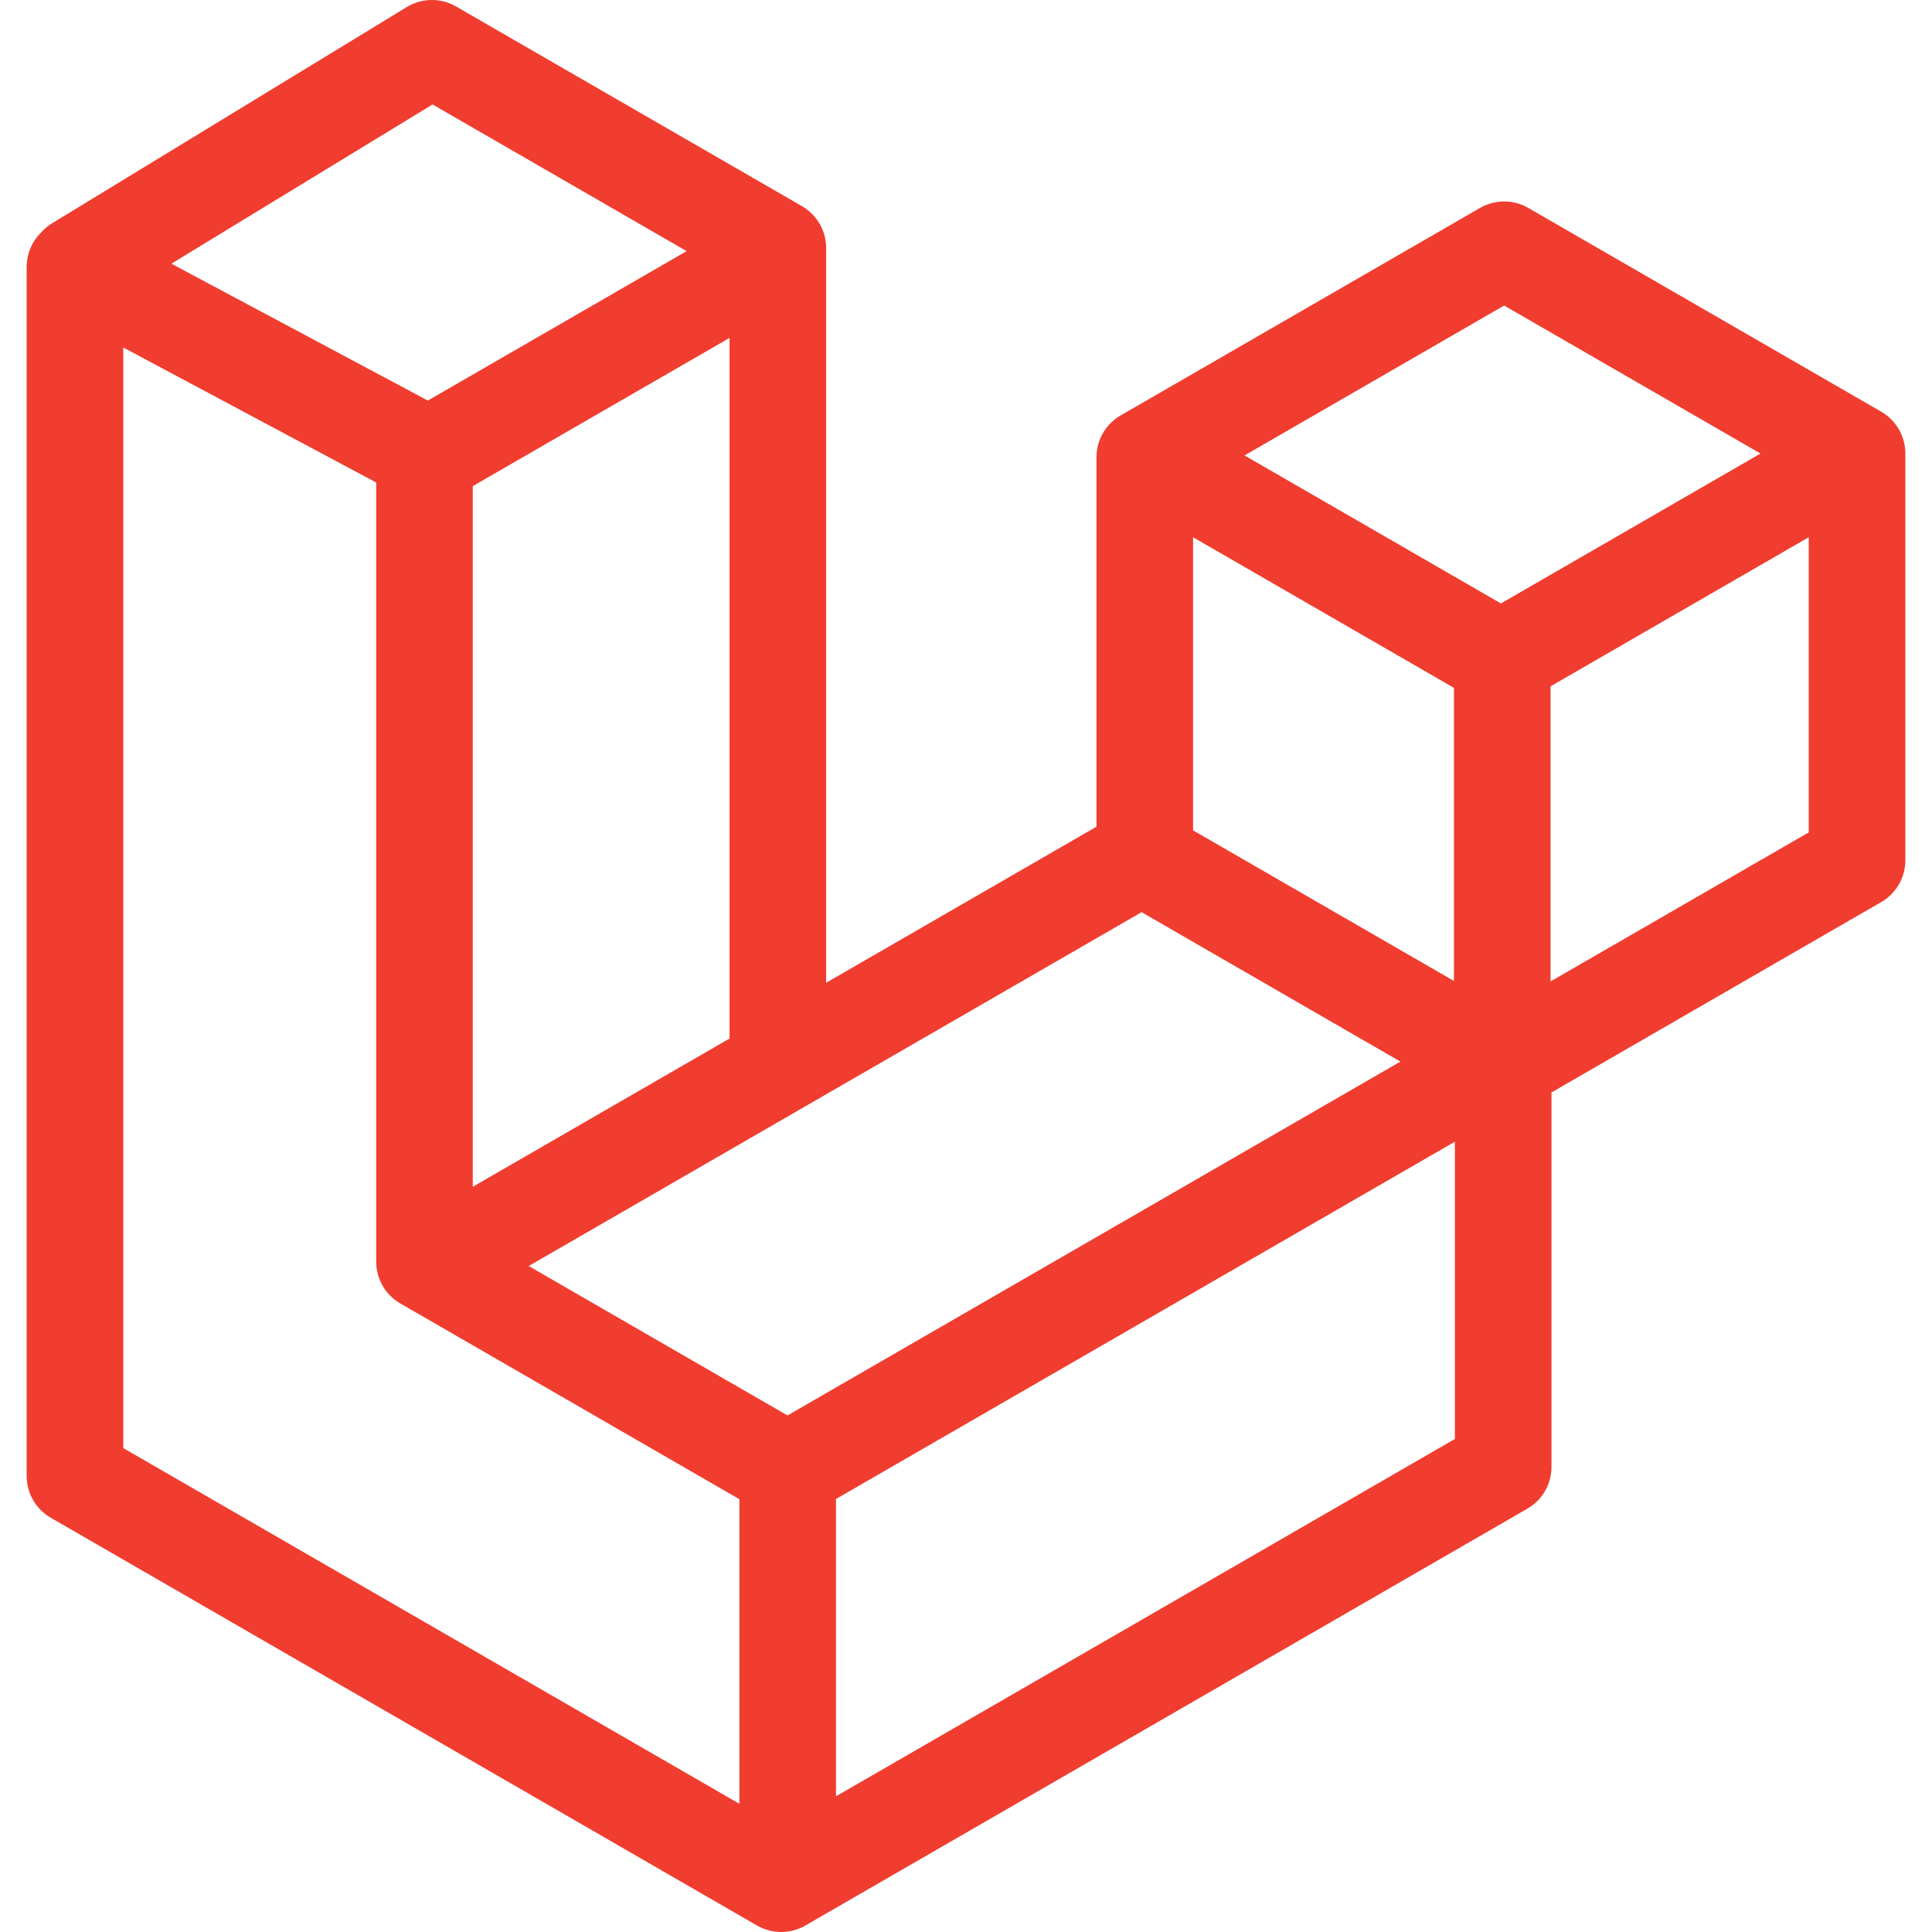
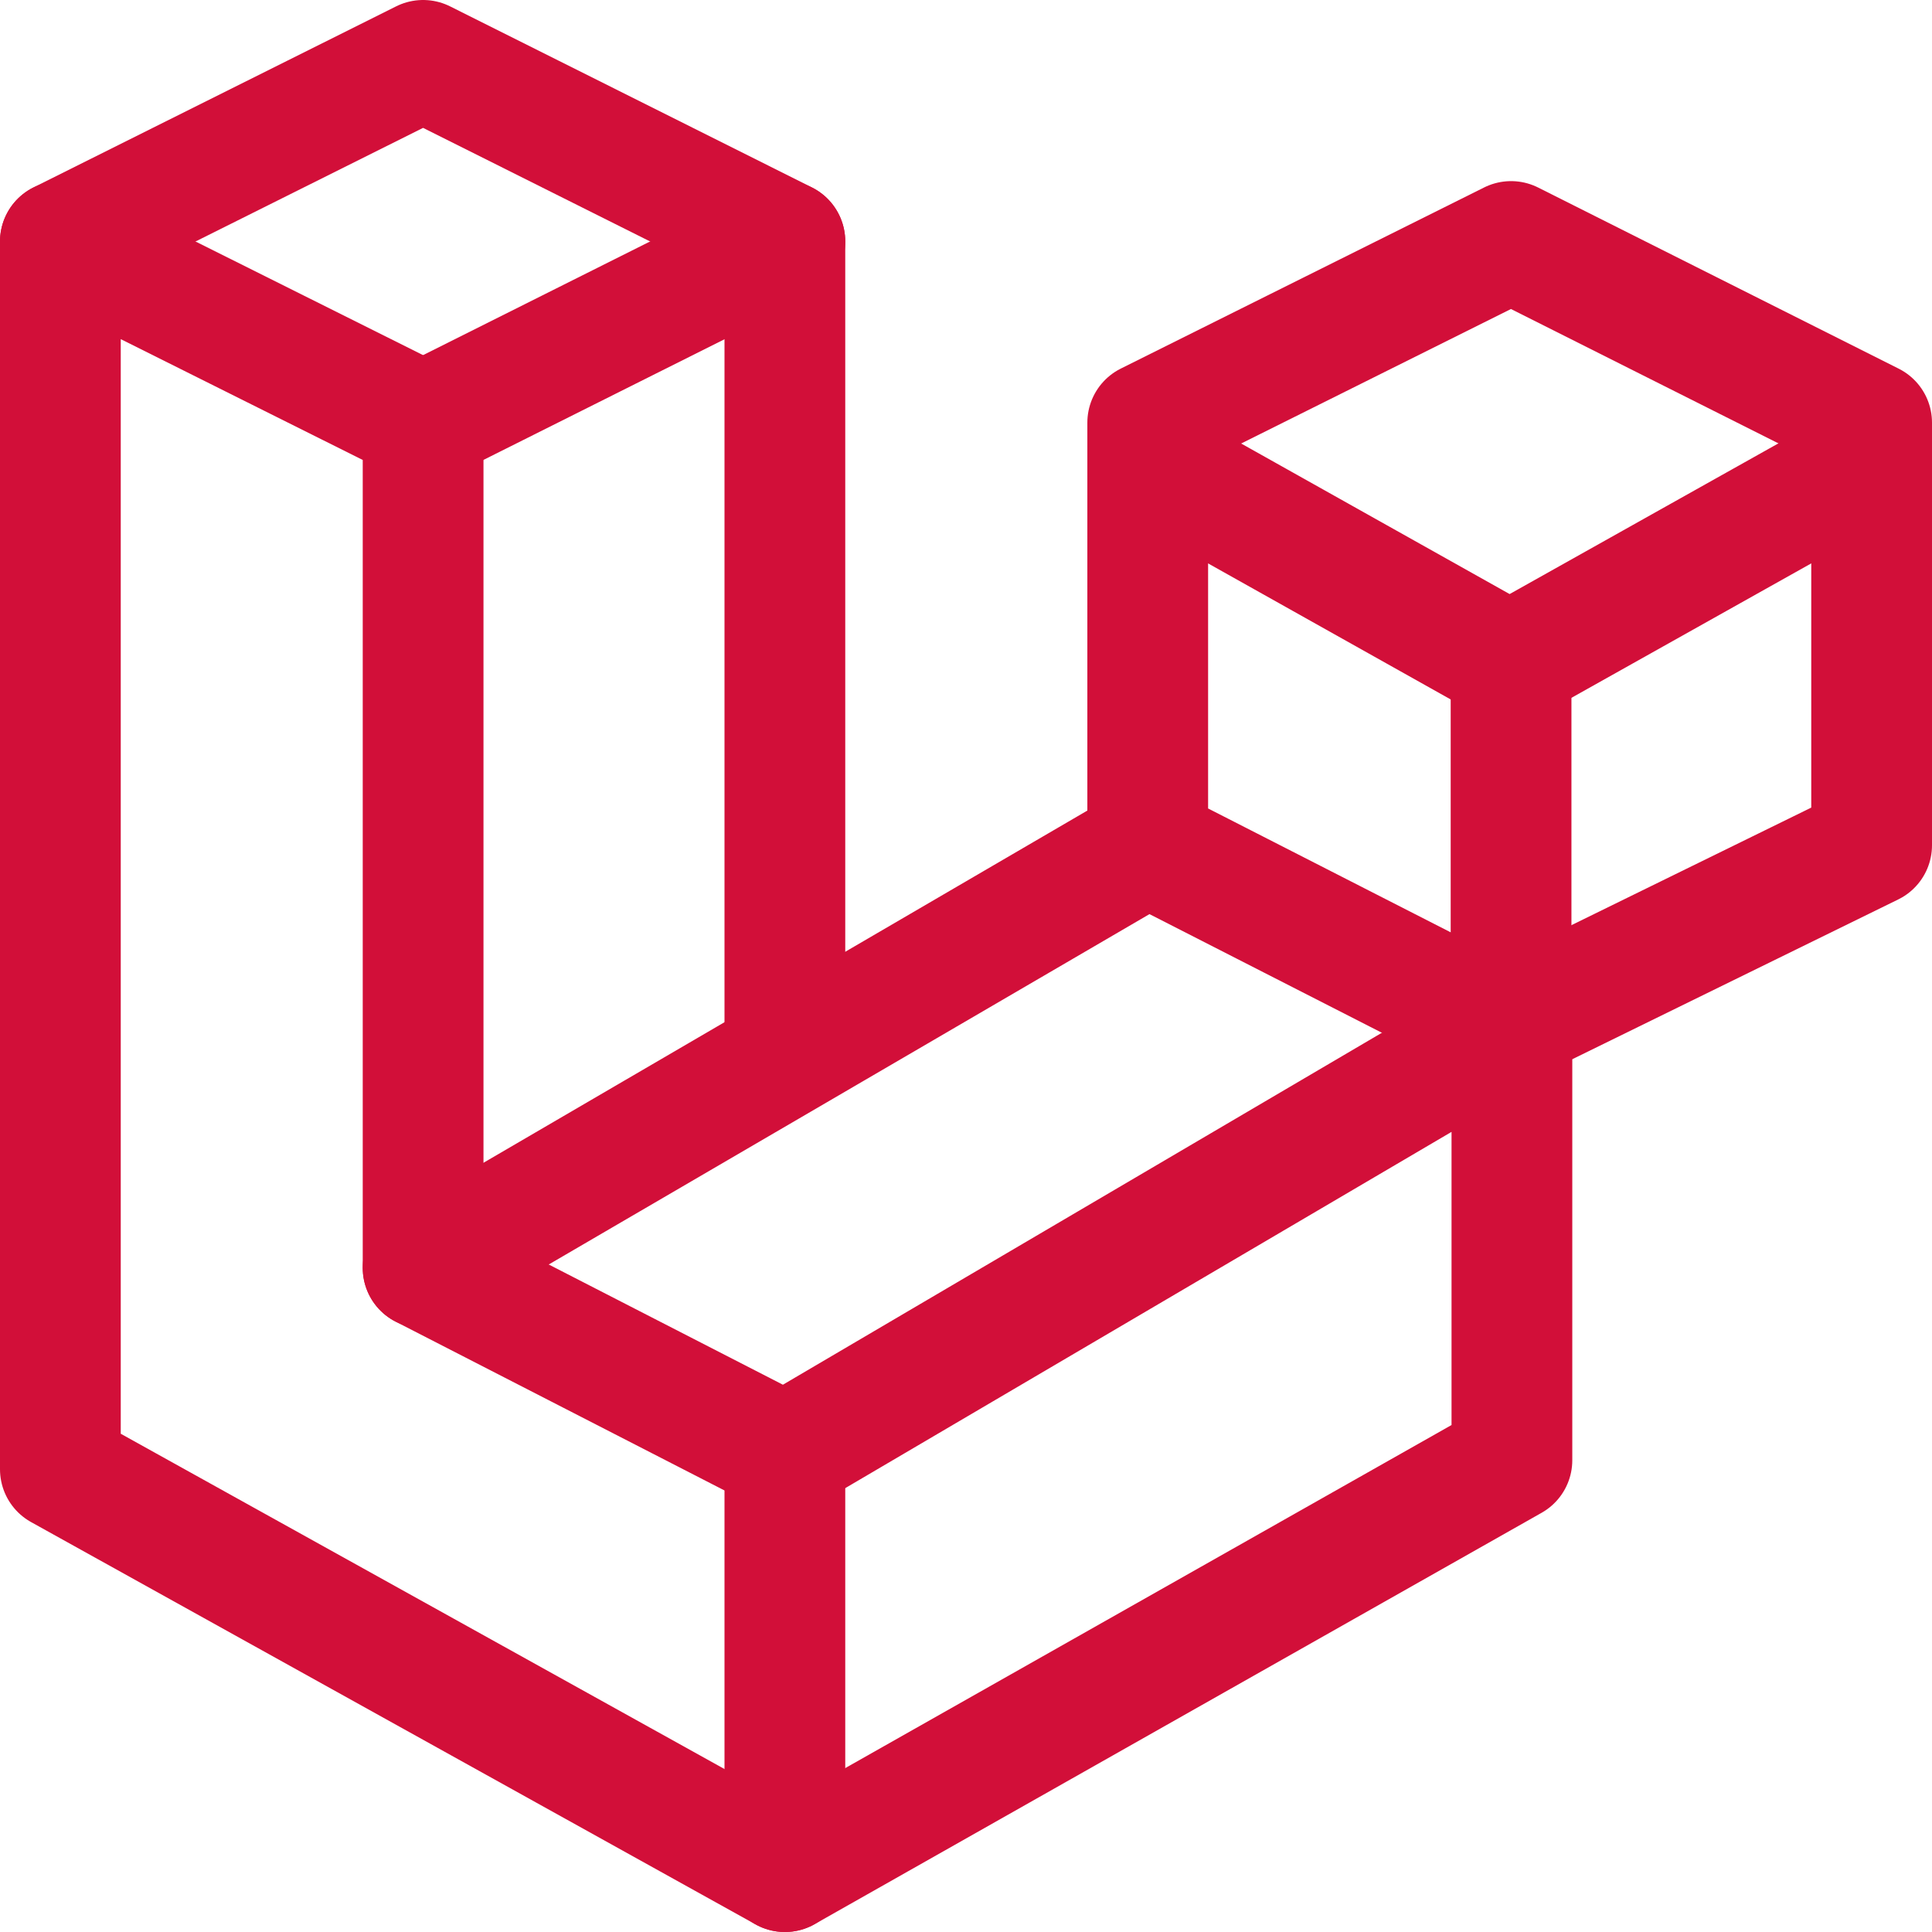
- <svg xmlns="http://www.w3.org/2000/svg" width="100.0px" height="100.0px" viewBox="0 0 100.0 100.0" version="1.1" id="SVGRoot">
-   <defs id="defs8354" />
-   <path id="path19161" style="fill:none;fill-opacity:1;stroke:#f03d2f;stroke-width:5;stroke-linecap:round;stroke-linejoin:round;stroke-dasharray:none;stroke-opacity:1;paint-order:fill markers stroke" d="M 77.756,34.098 V 54.957 M 60.084,23.958 77.687,34.121 94.521,24.401 M 40.77,75.912 V 96.675 M 22.228,23.571 39.168,13.791 M 22.614,65.386 59.253,44.233 V 23.668 L 77.855,12.928 96.12,23.473 V 44.527 L 77.778,55.117 59.426,44.522 M 4.002,13.689 22.355,2.5 40.261,12.837 V 55.039 M 3.88,13.818 v 62.577 L 40.435,97.5 77.804,75.925 V 54.764 L 40.761,76.15 21.972,65.302 V 23.475 Z" />
+ <svg xmlns="http://www.w3.org/2000/svg" width="16px" height="16px" viewBox="0 0 16 16" version="1.1">
+   <g id="laravel" stroke="none" stroke-width="1" fill="none" fill-rule="evenodd" stroke-linecap="round" stroke-linejoin="round">
+     <line x1="12.514" y1="5.489" x2="12.514" y2="8.783" id="Path" stroke="#D20F39" />
+     <polyline id="Path" stroke="#D20F39" points="9.64 3.888 12.502 5.493 15.24 3.958" />
+     <line x1="6.5" y1="12" x2="6.5" y2="15.5" id="Path" stroke="#D20F39" />
+     <line x1="3.504" y1="3.5" x2="6.5" y2="2" id="Path" stroke="#D20F39" />
+     <polyline id="Path" stroke="#D20F39" points="3.504 10.5 9.505 7 9.505 3.5 12.514 2 15.5 3.5 15.5 7 12.44 8.5 9.502 7" />
+     <polyline id="Path" stroke="#D20F39" points="0.5 2 3.504 0.5 6.5 1.999 6.5 8.5" />
+     <polygon id="Path" stroke="#D20F39" points="0.5 2 0.5 12.168 6.5 15.5 12.521 12.093 12.521 8.5 6.5 12.038 3.504 10.5 3.504 3.5" />
+   </g>
</svg>
